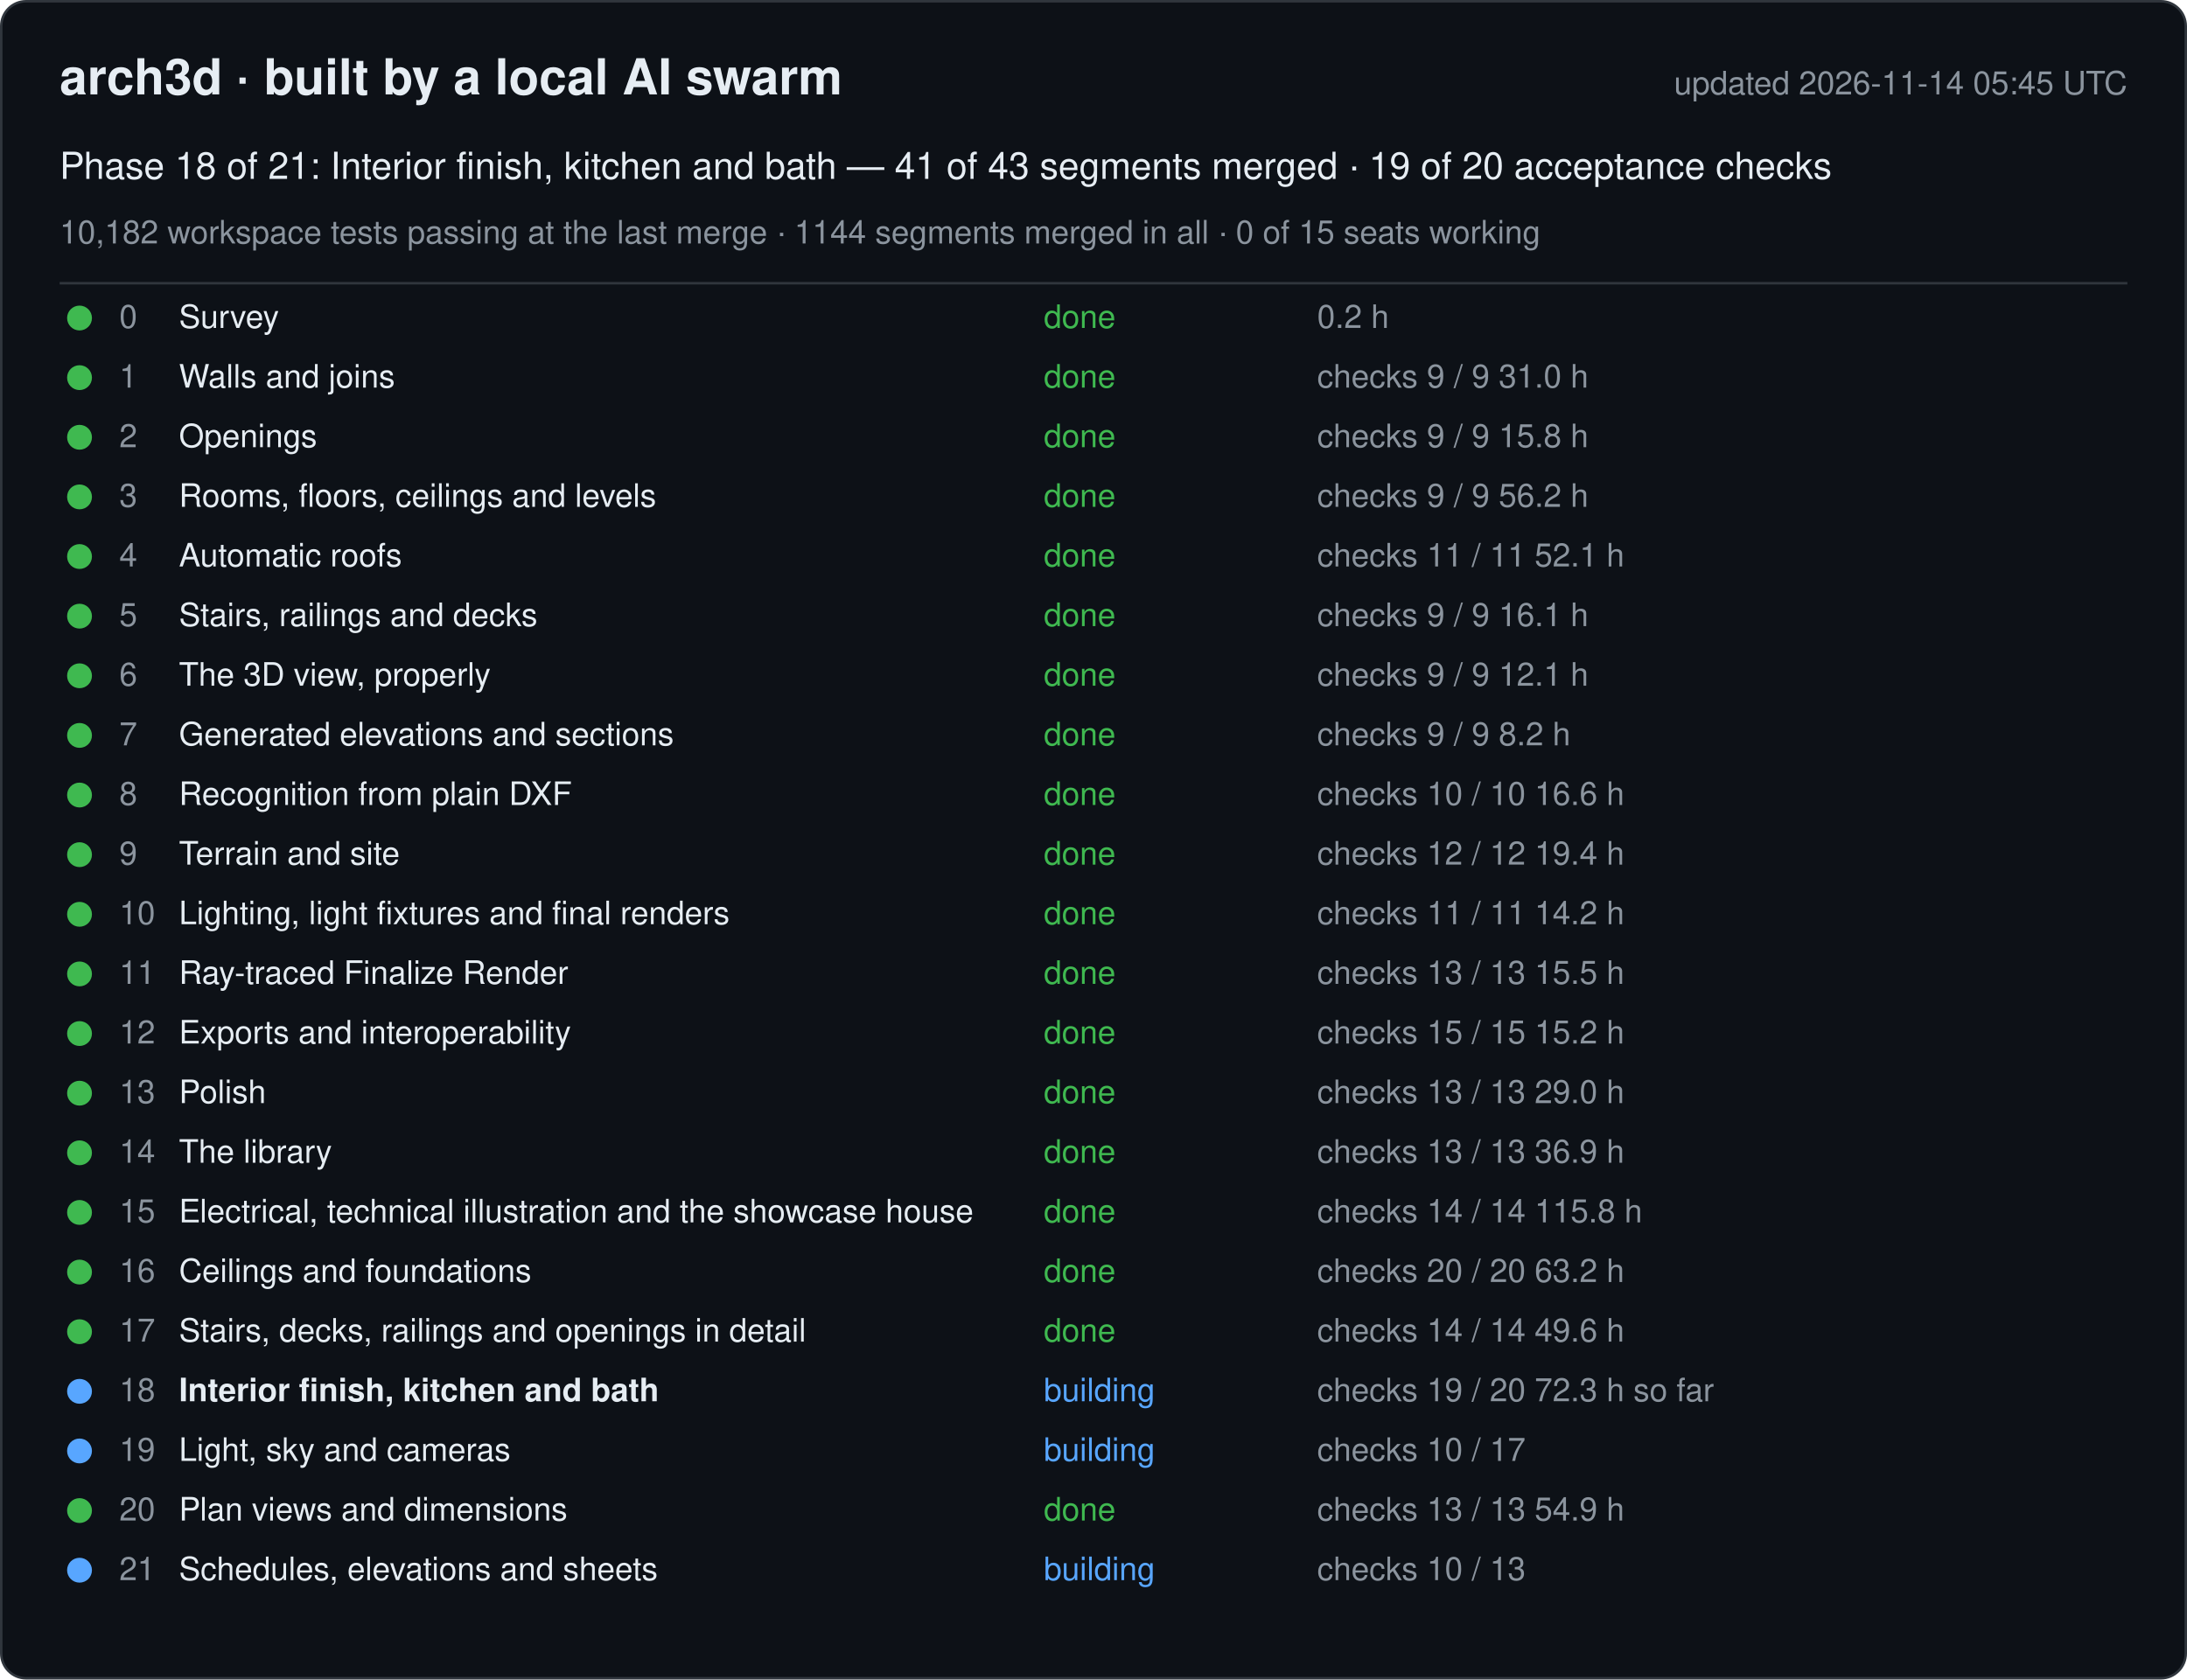
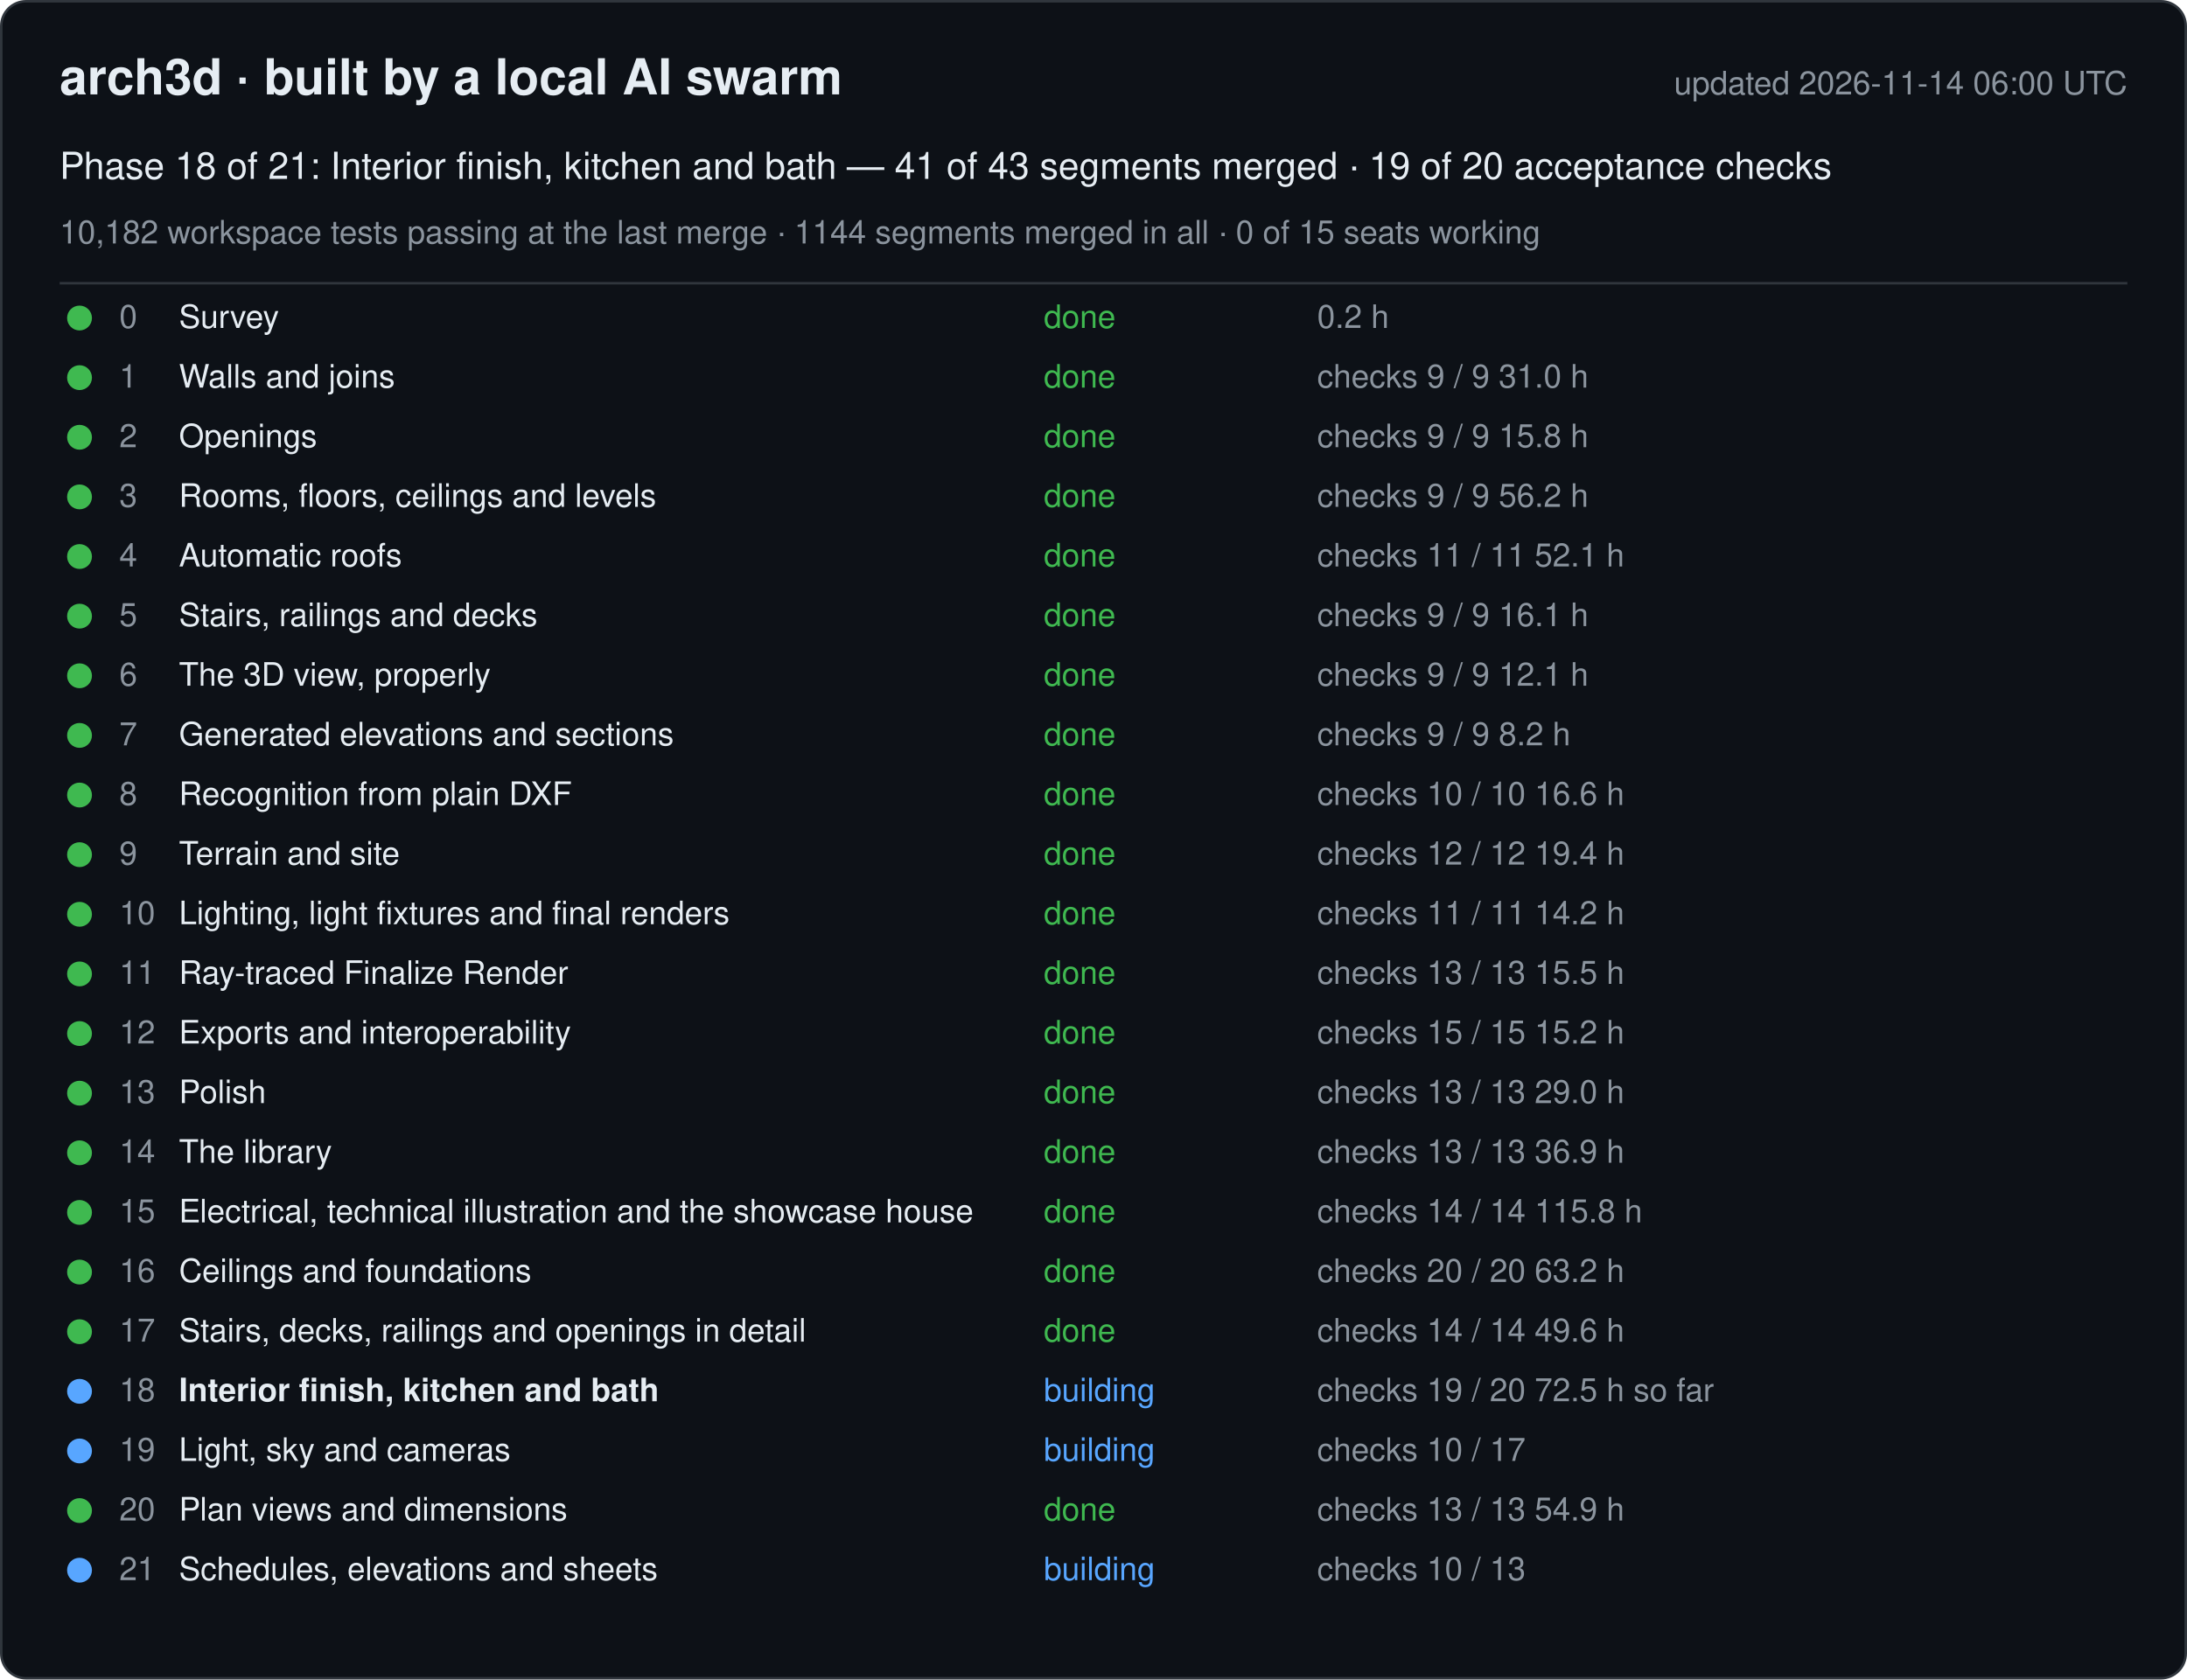
<svg xmlns="http://www.w3.org/2000/svg" width="880" height="676" viewBox="0 0 880 676" font-family="-apple-system, Segoe UI, Helvetica, Arial, sans-serif">
  <rect x="0.5" y="0.5" width="879" height="675" rx="10" fill="#0d1117" stroke="#30363d" />
  <text x="24" y="38" font-size="20" font-weight="600" fill="#e6edf3">arch3d · built by a local AI swarm</text>
-   <text x="856" y="38" font-size="13" fill="#8b949e" text-anchor="end">updated 2026-11-14 05:45 UTC</text>
+   <text x="856" y="38" font-size="13" fill="#8b949e" text-anchor="end">updated 2026-11-14 06:00 UTC</text>
  <text x="24" y="72" font-size="15" fill="#e6edf3">Phase 18 of 21: Interior finish, kitchen and bath — 41 of 43 segments merged · 19 of 20 acceptance checks</text>
  <text x="24" y="98" font-size="13" fill="#8b949e">10,182 workspace tests passing at the last merge · 1144 segments merged in all · 0 of 15 seats working</text>
  <line x1="24" y1="114" x2="856" y2="114" stroke="#30363d" />
  <g data-phase="0">
    <circle cx="32" cy="128" r="5" fill="#3fb950" />
    <text x="48" y="132" font-size="13" fill="#8b949e">0</text>
    <text x="72" y="132" font-size="13" fill="#e6edf3">Survey</text>
    <text x="420" y="132" font-size="13" fill="#3fb950">done</text>
    <text x="530" y="132" font-size="13" fill="#8b949e">0.2 h</text>
  </g>
  <g data-phase="1">
    <circle cx="32" cy="152" r="5" fill="#3fb950" />
    <text x="48" y="156" font-size="13" fill="#8b949e">1</text>
    <text x="72" y="156" font-size="13" fill="#e6edf3">Walls and joins</text>
    <text x="420" y="156" font-size="13" fill="#3fb950">done</text>
    <text x="530" y="156" font-size="13" fill="#8b949e">checks 9 / 9   31.0 h</text>
  </g>
  <g data-phase="2">
    <circle cx="32" cy="176" r="5" fill="#3fb950" />
    <text x="48" y="180" font-size="13" fill="#8b949e">2</text>
    <text x="72" y="180" font-size="13" fill="#e6edf3">Openings</text>
    <text x="420" y="180" font-size="13" fill="#3fb950">done</text>
    <text x="530" y="180" font-size="13" fill="#8b949e">checks 9 / 9   15.8 h</text>
  </g>
  <g data-phase="3">
    <circle cx="32" cy="200" r="5" fill="#3fb950" />
    <text x="48" y="204" font-size="13" fill="#8b949e">3</text>
    <text x="72" y="204" font-size="13" fill="#e6edf3">Rooms, floors, ceilings and levels</text>
    <text x="420" y="204" font-size="13" fill="#3fb950">done</text>
    <text x="530" y="204" font-size="13" fill="#8b949e">checks 9 / 9   56.2 h</text>
  </g>
  <g data-phase="4">
    <circle cx="32" cy="224" r="5" fill="#3fb950" />
    <text x="48" y="228" font-size="13" fill="#8b949e">4</text>
    <text x="72" y="228" font-size="13" fill="#e6edf3">Automatic roofs</text>
    <text x="420" y="228" font-size="13" fill="#3fb950">done</text>
    <text x="530" y="228" font-size="13" fill="#8b949e">checks 11 / 11   52.1 h</text>
  </g>
  <g data-phase="5">
    <circle cx="32" cy="248" r="5" fill="#3fb950" />
    <text x="48" y="252" font-size="13" fill="#8b949e">5</text>
    <text x="72" y="252" font-size="13" fill="#e6edf3">Stairs, railings and decks</text>
    <text x="420" y="252" font-size="13" fill="#3fb950">done</text>
    <text x="530" y="252" font-size="13" fill="#8b949e">checks 9 / 9   16.1 h</text>
  </g>
  <g data-phase="6">
    <circle cx="32" cy="272" r="5" fill="#3fb950" />
    <text x="48" y="276" font-size="13" fill="#8b949e">6</text>
    <text x="72" y="276" font-size="13" fill="#e6edf3">The 3D view, properly</text>
    <text x="420" y="276" font-size="13" fill="#3fb950">done</text>
    <text x="530" y="276" font-size="13" fill="#8b949e">checks 9 / 9   12.1 h</text>
  </g>
  <g data-phase="7">
    <circle cx="32" cy="296" r="5" fill="#3fb950" />
    <text x="48" y="300" font-size="13" fill="#8b949e">7</text>
    <text x="72" y="300" font-size="13" fill="#e6edf3">Generated elevations and sections</text>
    <text x="420" y="300" font-size="13" fill="#3fb950">done</text>
    <text x="530" y="300" font-size="13" fill="#8b949e">checks 9 / 9   8.2 h</text>
  </g>
  <g data-phase="8">
    <circle cx="32" cy="320" r="5" fill="#3fb950" />
    <text x="48" y="324" font-size="13" fill="#8b949e">8</text>
    <text x="72" y="324" font-size="13" fill="#e6edf3">Recognition from plain DXF</text>
    <text x="420" y="324" font-size="13" fill="#3fb950">done</text>
    <text x="530" y="324" font-size="13" fill="#8b949e">checks 10 / 10   16.6 h</text>
  </g>
  <g data-phase="9">
    <circle cx="32" cy="344" r="5" fill="#3fb950" />
    <text x="48" y="348" font-size="13" fill="#8b949e">9</text>
    <text x="72" y="348" font-size="13" fill="#e6edf3">Terrain and site</text>
    <text x="420" y="348" font-size="13" fill="#3fb950">done</text>
    <text x="530" y="348" font-size="13" fill="#8b949e">checks 12 / 12   19.4 h</text>
  </g>
  <g data-phase="10">
    <circle cx="32" cy="368" r="5" fill="#3fb950" />
    <text x="48" y="372" font-size="13" fill="#8b949e">10</text>
    <text x="72" y="372" font-size="13" fill="#e6edf3">Lighting, light fixtures and final renders</text>
    <text x="420" y="372" font-size="13" fill="#3fb950">done</text>
    <text x="530" y="372" font-size="13" fill="#8b949e">checks 11 / 11   14.2 h</text>
  </g>
  <g data-phase="11">
    <circle cx="32" cy="392" r="5" fill="#3fb950" />
    <text x="48" y="396" font-size="13" fill="#8b949e">11</text>
    <text x="72" y="396" font-size="13" fill="#e6edf3">Ray-traced Finalize Render</text>
    <text x="420" y="396" font-size="13" fill="#3fb950">done</text>
    <text x="530" y="396" font-size="13" fill="#8b949e">checks 13 / 13   15.5 h</text>
  </g>
  <g data-phase="12">
    <circle cx="32" cy="416" r="5" fill="#3fb950" />
    <text x="48" y="420" font-size="13" fill="#8b949e">12</text>
    <text x="72" y="420" font-size="13" fill="#e6edf3">Exports and interoperability</text>
    <text x="420" y="420" font-size="13" fill="#3fb950">done</text>
    <text x="530" y="420" font-size="13" fill="#8b949e">checks 15 / 15   15.2 h</text>
  </g>
  <g data-phase="13">
    <circle cx="32" cy="440" r="5" fill="#3fb950" />
    <text x="48" y="444" font-size="13" fill="#8b949e">13</text>
    <text x="72" y="444" font-size="13" fill="#e6edf3">Polish</text>
    <text x="420" y="444" font-size="13" fill="#3fb950">done</text>
    <text x="530" y="444" font-size="13" fill="#8b949e">checks 13 / 13   29.0 h</text>
  </g>
  <g data-phase="14">
    <circle cx="32" cy="464" r="5" fill="#3fb950" />
    <text x="48" y="468" font-size="13" fill="#8b949e">14</text>
    <text x="72" y="468" font-size="13" fill="#e6edf3">The library</text>
    <text x="420" y="468" font-size="13" fill="#3fb950">done</text>
    <text x="530" y="468" font-size="13" fill="#8b949e">checks 13 / 13   36.9 h</text>
  </g>
  <g data-phase="15">
    <circle cx="32" cy="488" r="5" fill="#3fb950" />
    <text x="48" y="492" font-size="13" fill="#8b949e">15</text>
    <text x="72" y="492" font-size="13" fill="#e6edf3">Electrical, technical illustration and the showcase house</text>
    <text x="420" y="492" font-size="13" fill="#3fb950">done</text>
    <text x="530" y="492" font-size="13" fill="#8b949e">checks 14 / 14   115.8 h</text>
  </g>
  <g data-phase="16">
    <circle cx="32" cy="512" r="5" fill="#3fb950" />
    <text x="48" y="516" font-size="13" fill="#8b949e">16</text>
    <text x="72" y="516" font-size="13" fill="#e6edf3">Ceilings and foundations</text>
    <text x="420" y="516" font-size="13" fill="#3fb950">done</text>
    <text x="530" y="516" font-size="13" fill="#8b949e">checks 20 / 20   63.2 h</text>
  </g>
  <g data-phase="17">
    <circle cx="32" cy="536" r="5" fill="#3fb950" />
    <text x="48" y="540" font-size="13" fill="#8b949e">17</text>
    <text x="72" y="540" font-size="13" fill="#e6edf3">Stairs, decks, railings and openings in detail</text>
    <text x="420" y="540" font-size="13" fill="#3fb950">done</text>
    <text x="530" y="540" font-size="13" fill="#8b949e">checks 14 / 14   49.6 h</text>
  </g>
  <g data-phase="18">
    <circle cx="32" cy="560" r="5" fill="#58a6ff" />
    <text x="48" y="564" font-size="13" fill="#8b949e">18</text>
    <text x="72" y="564" font-size="13" fill="#e6edf3" font-weight="600">Interior finish, kitchen and bath</text>
    <text x="420" y="564" font-size="13" fill="#58a6ff">building</text>
-     <text x="530" y="564" font-size="13" fill="#8b949e">checks 19 / 20   72.3 h so far</text>
+     <text x="530" y="564" font-size="13" fill="#8b949e">checks 19 / 20   72.5 h so far</text>
  </g>
  <g data-phase="19">
    <circle cx="32" cy="584" r="5" fill="#58a6ff" />
    <text x="48" y="588" font-size="13" fill="#8b949e">19</text>
    <text x="72" y="588" font-size="13" fill="#e6edf3">Light, sky and cameras</text>
    <text x="420" y="588" font-size="13" fill="#58a6ff">building</text>
    <text x="530" y="588" font-size="13" fill="#8b949e">checks 10 / 17</text>
  </g>
  <g data-phase="20">
    <circle cx="32" cy="608" r="5" fill="#3fb950" />
    <text x="48" y="612" font-size="13" fill="#8b949e">20</text>
    <text x="72" y="612" font-size="13" fill="#e6edf3">Plan views and dimensions</text>
    <text x="420" y="612" font-size="13" fill="#3fb950">done</text>
    <text x="530" y="612" font-size="13" fill="#8b949e">checks 13 / 13   54.9 h</text>
  </g>
  <g data-phase="21">
    <circle cx="32" cy="632" r="5" fill="#58a6ff" />
    <text x="48" y="636" font-size="13" fill="#8b949e">21</text>
    <text x="72" y="636" font-size="13" fill="#e6edf3">Schedules, elevations and sheets</text>
    <text x="420" y="636" font-size="13" fill="#58a6ff">building</text>
    <text x="530" y="636" font-size="13" fill="#8b949e">checks 10 / 13</text>
  </g>
</svg>
